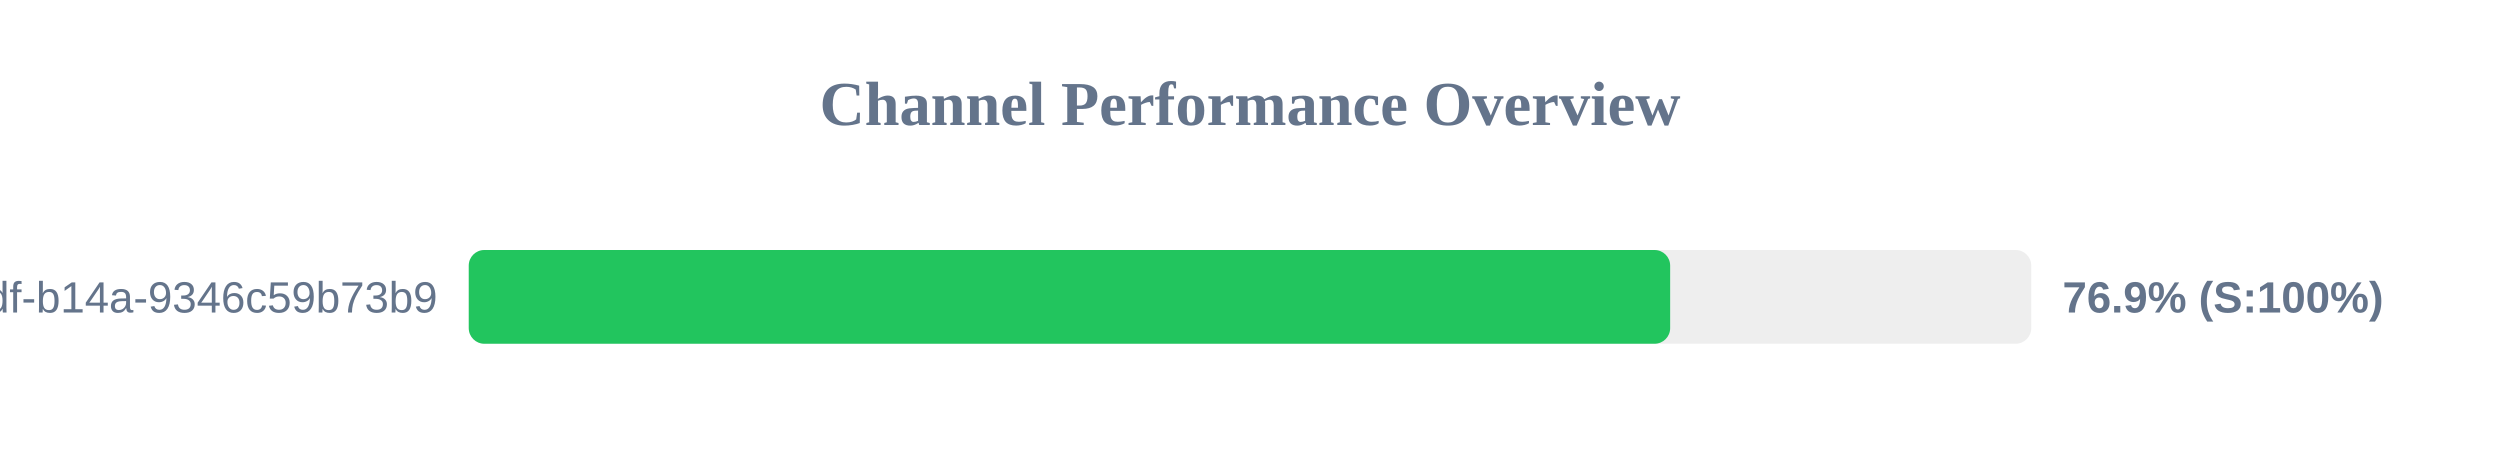
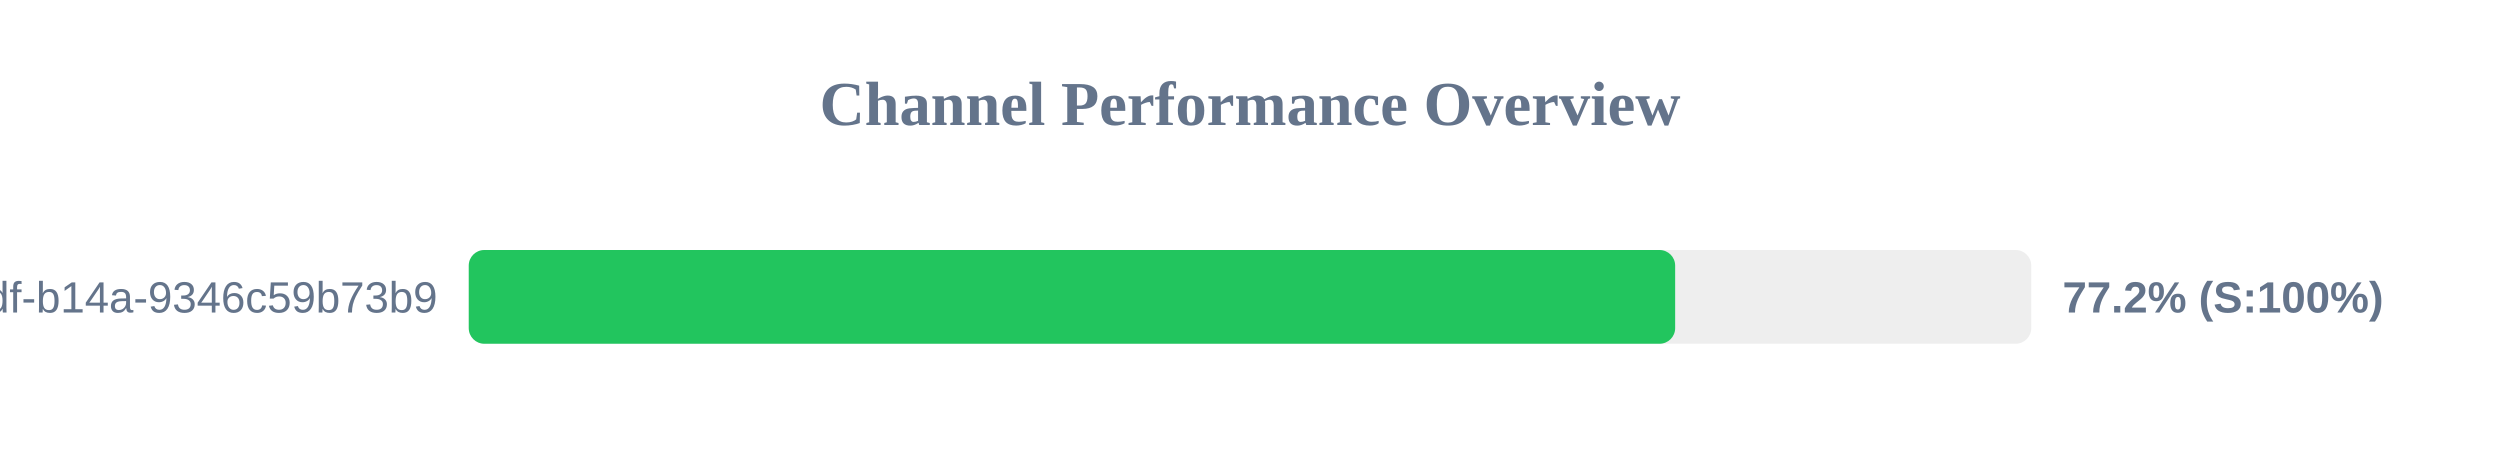
<svg xmlns="http://www.w3.org/2000/svg" width="800" height="150" version="1.1">
  <style>
        .row { font: 14px Arial; fill: #64748b; }
        .score { font: bold 14px Arial; fill: #64748b; }
    </style>
  <text x="400" y="40" text-anchor="middle" font-size="20px" font-weight="bold" fill="#64748b">Channel Performance Overview</text>
  <rect x="150" y="80" width="500" height="30" fill="#eee" rx="5" />
-   <rect x="150" y="80" width="384.45" height="30" fill="#22c55e" rx="5" />
+   <rect x="150" y="80" width="386.05" height="30" fill="#22c55e" rx="5" />
  <text x="140" y="100" text-anchor="end" class="row">?uuid=55ca7a9e-cf90-49df-b14a-9346c59b73b9</text>
-   <text x="660" y="100" text-anchor="start" class="score">76.9% (S:100%)</text>
+   <text x="660" y="100" text-anchor="start" class="score">77.2% (S:100%)</text>
</svg>
